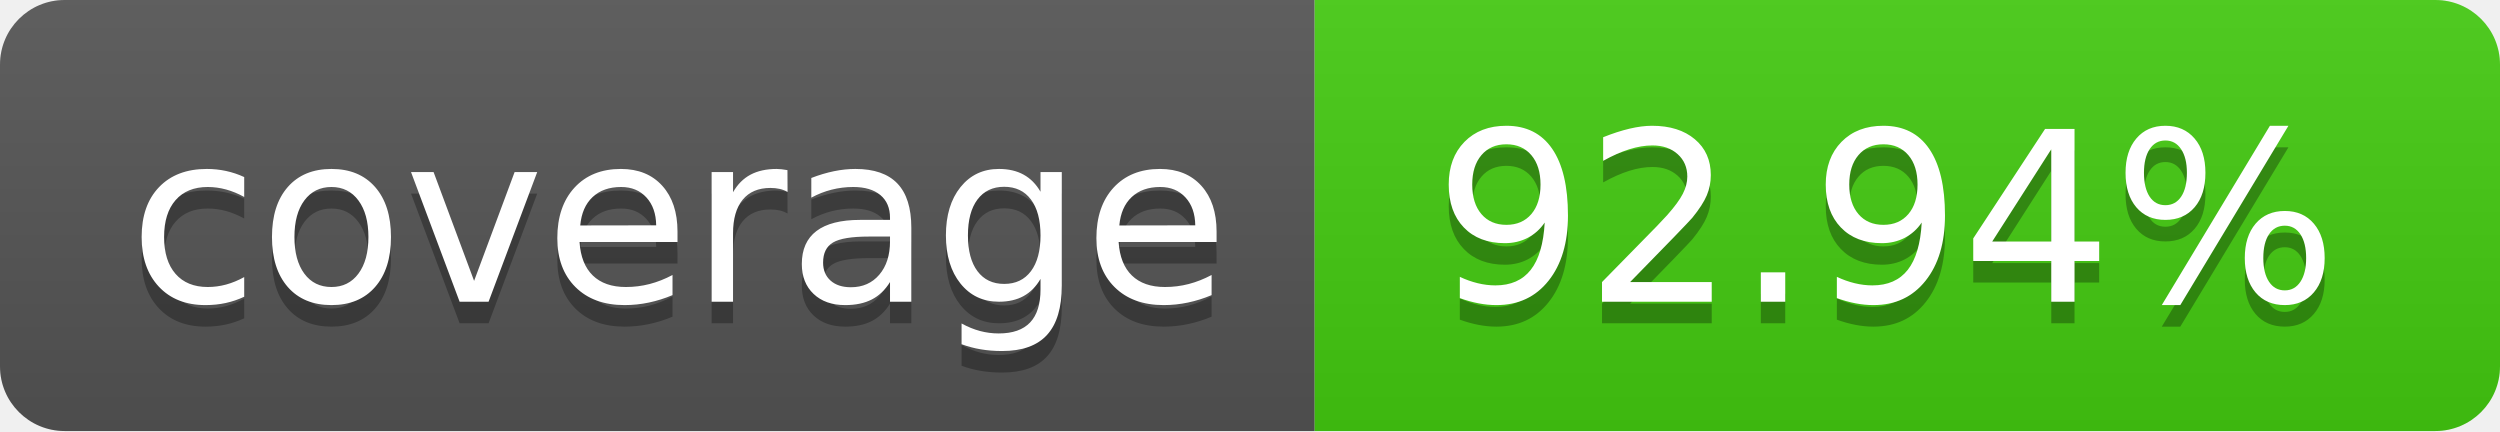
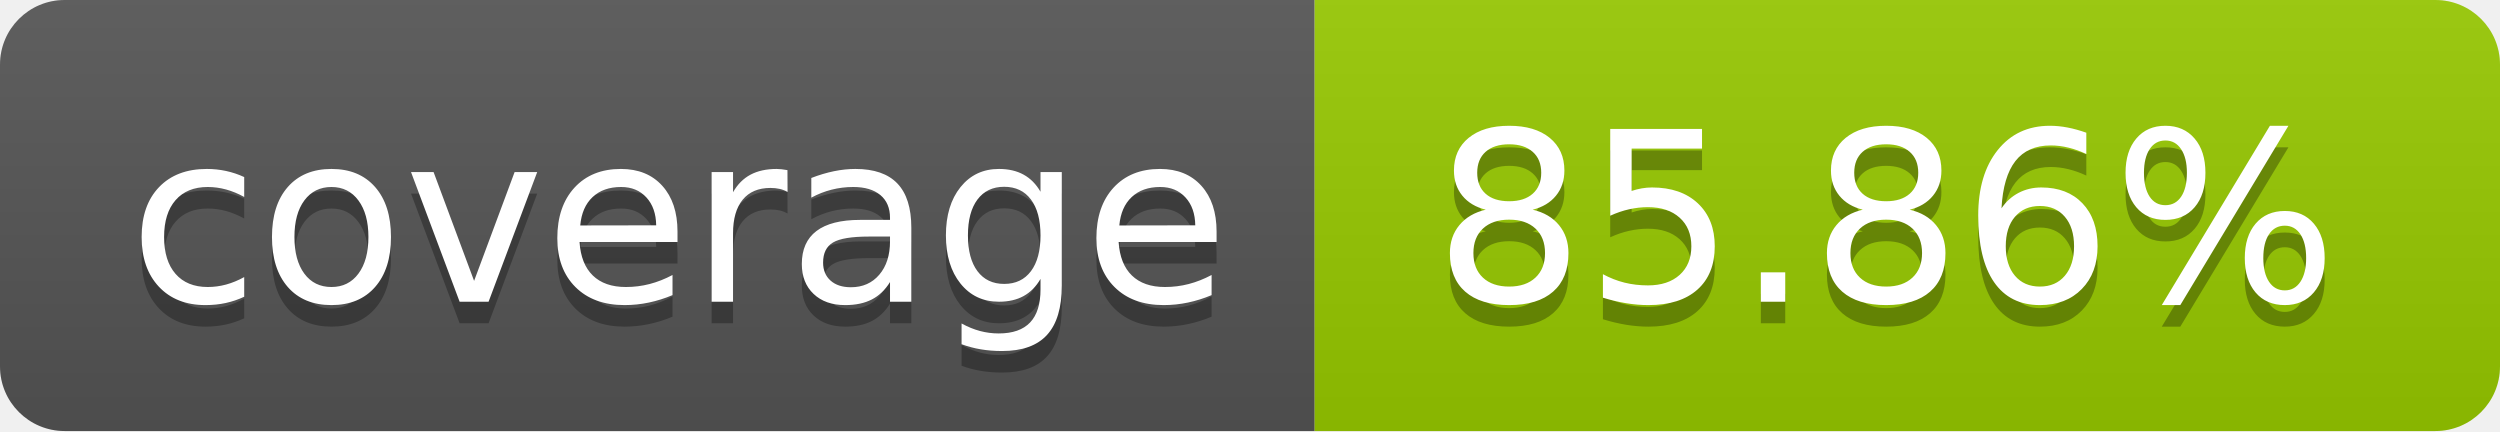
- <svg xmlns="http://www.w3.org/2000/svg" width="116" height="20" role="img" aria-label="coverage: 92.94%">
+ <svg xmlns="http://www.w3.org/2000/svg" width="116" height="20" role="img" aria-label="coverage: 85.86%">
  <linearGradient id="s" x2="0" y2="100%">
    <stop offset="0" stop-color="#bbb" stop-opacity=".1" />
    <stop offset="1" stop-opacity=".1" />
  </linearGradient>
  <clipPath id="r">
    <rect width="116" height="20" rx="3" fill="#fff" />
  </clipPath>
  <g clip-path="url(#r)">
    <rect width="61" height="20" fill="#555" />
-     <rect x="61" width="55" height="20" fill="#4c1" />
+     <rect x="61" width="55" height="20" fill="#97ca00" />
    <rect width="116" height="20" fill="url(#s)" />
  </g>
  <g fill="#fff" text-anchor="middle" font-family="Verdana,Geneva,DejaVu Sans,sans-serif" text-rendering="geometricPrecision" font-size="110">
    <text aria-hidden="true" x="315.0" y="150" fill="#010101" fill-opacity=".3" transform="scale(.1)" textLength="510">coverage</text>
    <text x="315.0" y="140" transform="scale(.1)" fill="#fff" textLength="510">coverage</text>
-     <text aria-hidden="true" x="875.0" y="150" fill="#010101" fill-opacity=".3" transform="scale(.1)" textLength="450">92.94%</text>
-     <text x="875.0" y="140" transform="scale(.1)" fill="#fff" textLength="450">92.94%</text>
+     <text aria-hidden="true" x="875.0" y="150" fill="#010101" fill-opacity=".3" transform="scale(.1)" textLength="450">85.86%</text>
+     <text x="875.0" y="140" transform="scale(.1)" fill="#fff" textLength="450">85.86%</text>
  </g>
</svg>
